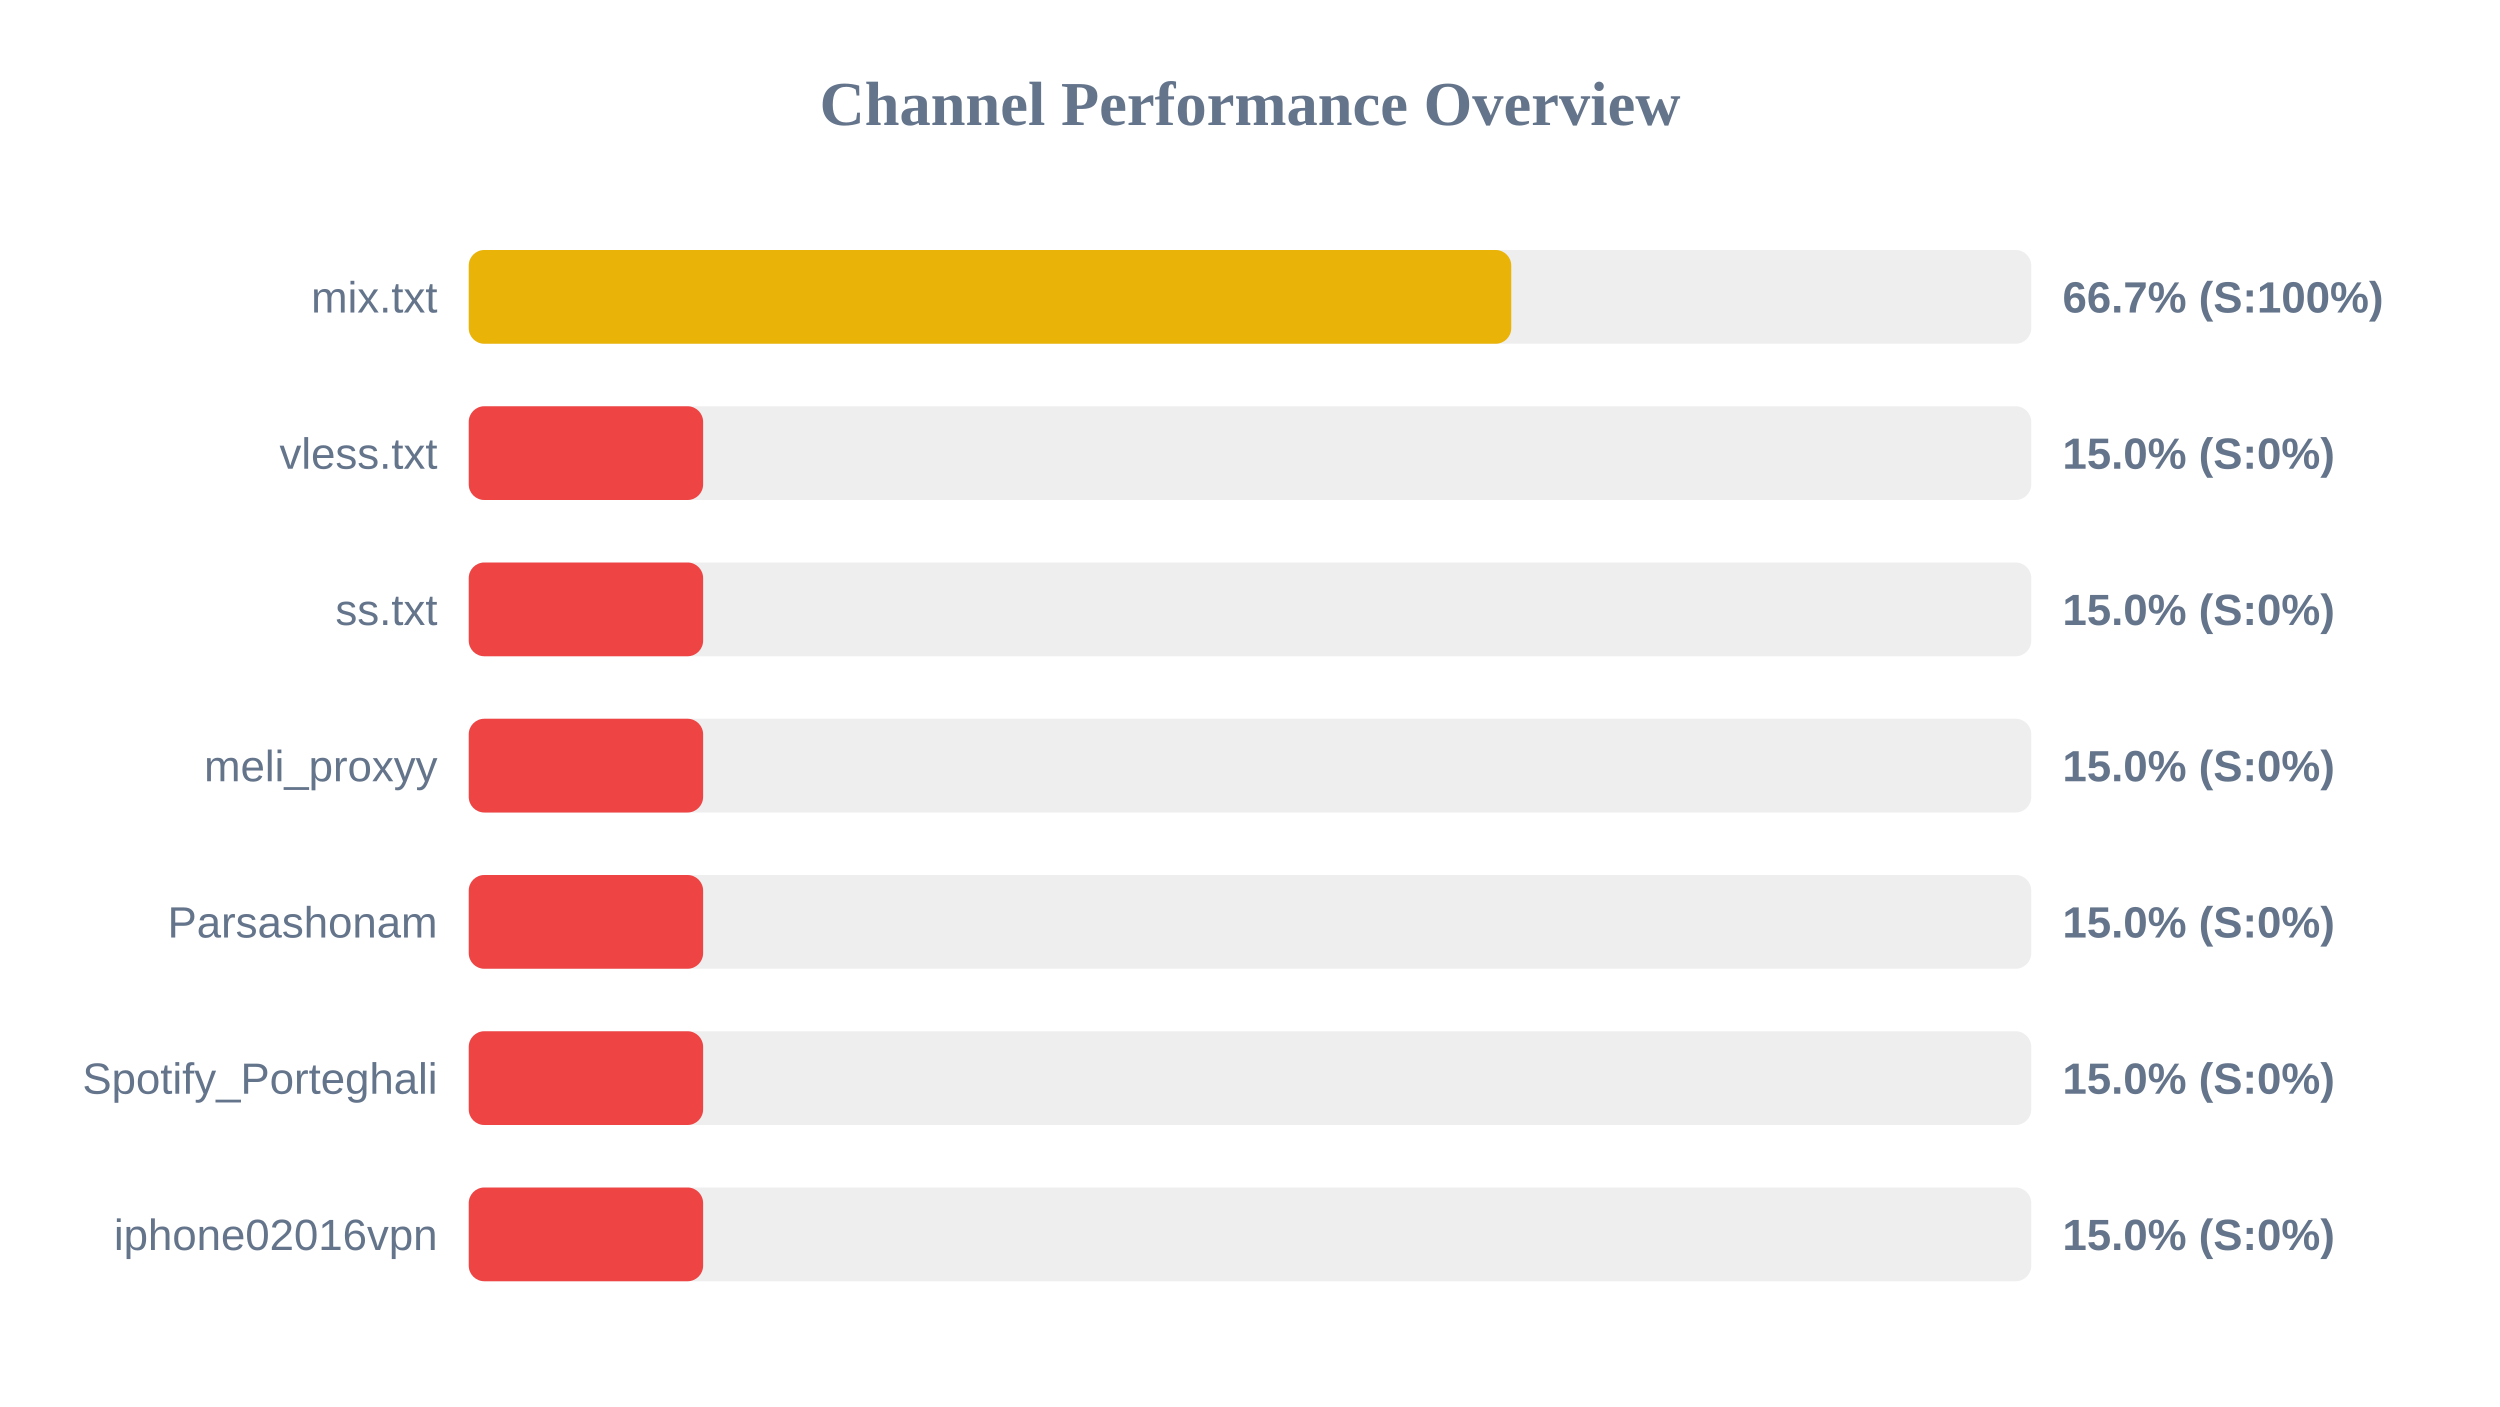
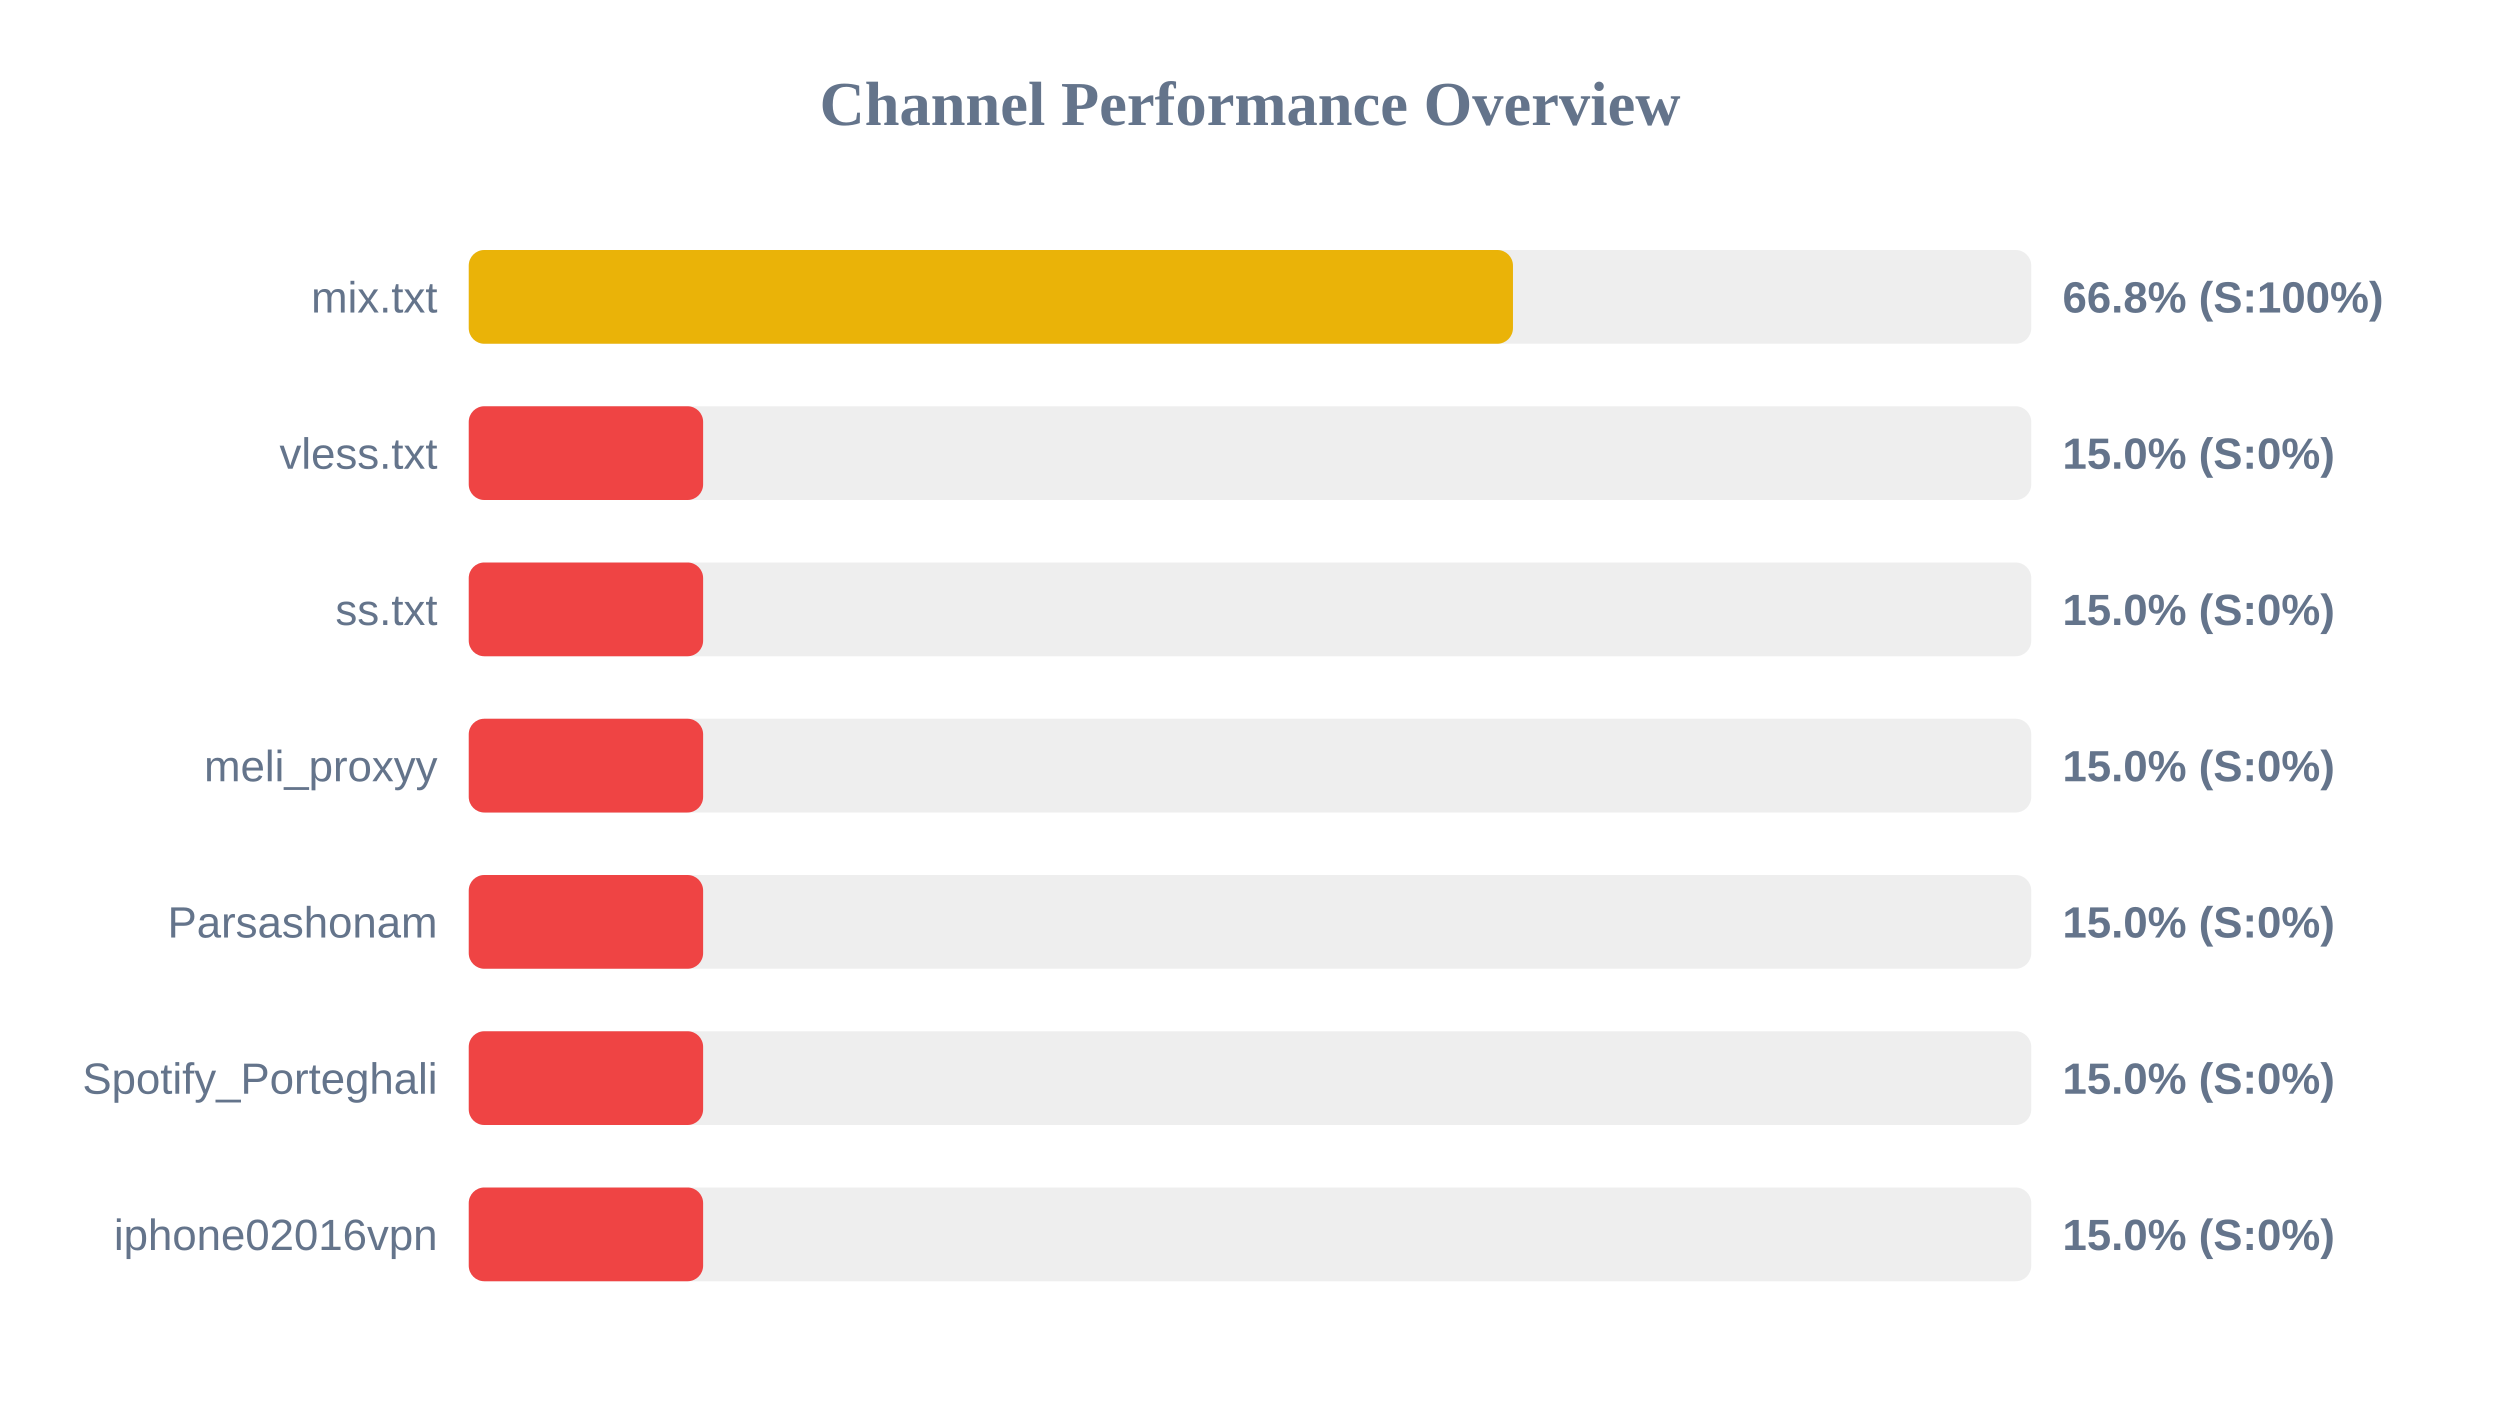
<svg xmlns="http://www.w3.org/2000/svg" width="800" height="450" version="1.1">
  <style>
        .row { font: 14px Arial; fill: #64748b; }
        .score { font: bold 14px Arial; fill: #64748b; }
    </style>
  <text x="400" y="40" text-anchor="middle" font-size="20px" font-weight="bold" fill="#64748b">Channel Performance Overview</text>
  <rect x="150" y="80" width="500" height="30" fill="#eee" rx="5" />
-   <rect x="150" y="80" width="333.6" height="30" fill="#eab308" rx="5" />
+   <rect x="150" y="80" width="334.15" height="30" fill="#eab308" rx="5" />
  <text x="140" y="100" text-anchor="end" class="row">mix.txt</text>
-   <text x="660" y="100" text-anchor="start" class="score">66.7% (S:100%)</text>
+   <text x="660" y="100" text-anchor="start" class="score">66.8% (S:100%)</text>
  <rect x="150" y="130" width="500" height="30" fill="#eee" rx="5" />
  <rect x="150" y="130" width="75.0" height="30" fill="#ef4444" rx="5" />
  <text x="140" y="150" text-anchor="end" class="row">vless.txt</text>
  <text x="660" y="150" text-anchor="start" class="score">15.0% (S:0%)</text>
  <rect x="150" y="180" width="500" height="30" fill="#eee" rx="5" />
  <rect x="150" y="180" width="75.0" height="30" fill="#ef4444" rx="5" />
  <text x="140" y="200" text-anchor="end" class="row">ss.txt</text>
  <text x="660" y="200" text-anchor="start" class="score">15.0% (S:0%)</text>
  <rect x="150" y="230" width="500" height="30" fill="#eee" rx="5" />
  <rect x="150" y="230" width="75.0" height="30" fill="#ef4444" rx="5" />
  <text x="140" y="250" text-anchor="end" class="row">meli_proxyy</text>
  <text x="660" y="250" text-anchor="start" class="score">15.0% (S:0%)</text>
  <rect x="150" y="280" width="500" height="30" fill="#eee" rx="5" />
  <rect x="150" y="280" width="75.0" height="30" fill="#ef4444" rx="5" />
  <text x="140" y="300" text-anchor="end" class="row">Parsashonam</text>
  <text x="660" y="300" text-anchor="start" class="score">15.0% (S:0%)</text>
  <rect x="150" y="330" width="500" height="30" fill="#eee" rx="5" />
  <rect x="150" y="330" width="75.0" height="30" fill="#ef4444" rx="5" />
  <text x="140" y="350" text-anchor="end" class="row">Spotify_Porteghali</text>
  <text x="660" y="350" text-anchor="start" class="score">15.0% (S:0%)</text>
  <rect x="150" y="380" width="500" height="30" fill="#eee" rx="5" />
  <rect x="150" y="380" width="75.0" height="30" fill="#ef4444" rx="5" />
  <text x="140" y="400" text-anchor="end" class="row">iphone02016vpn</text>
  <text x="660" y="400" text-anchor="start" class="score">15.0% (S:0%)</text>
</svg>
